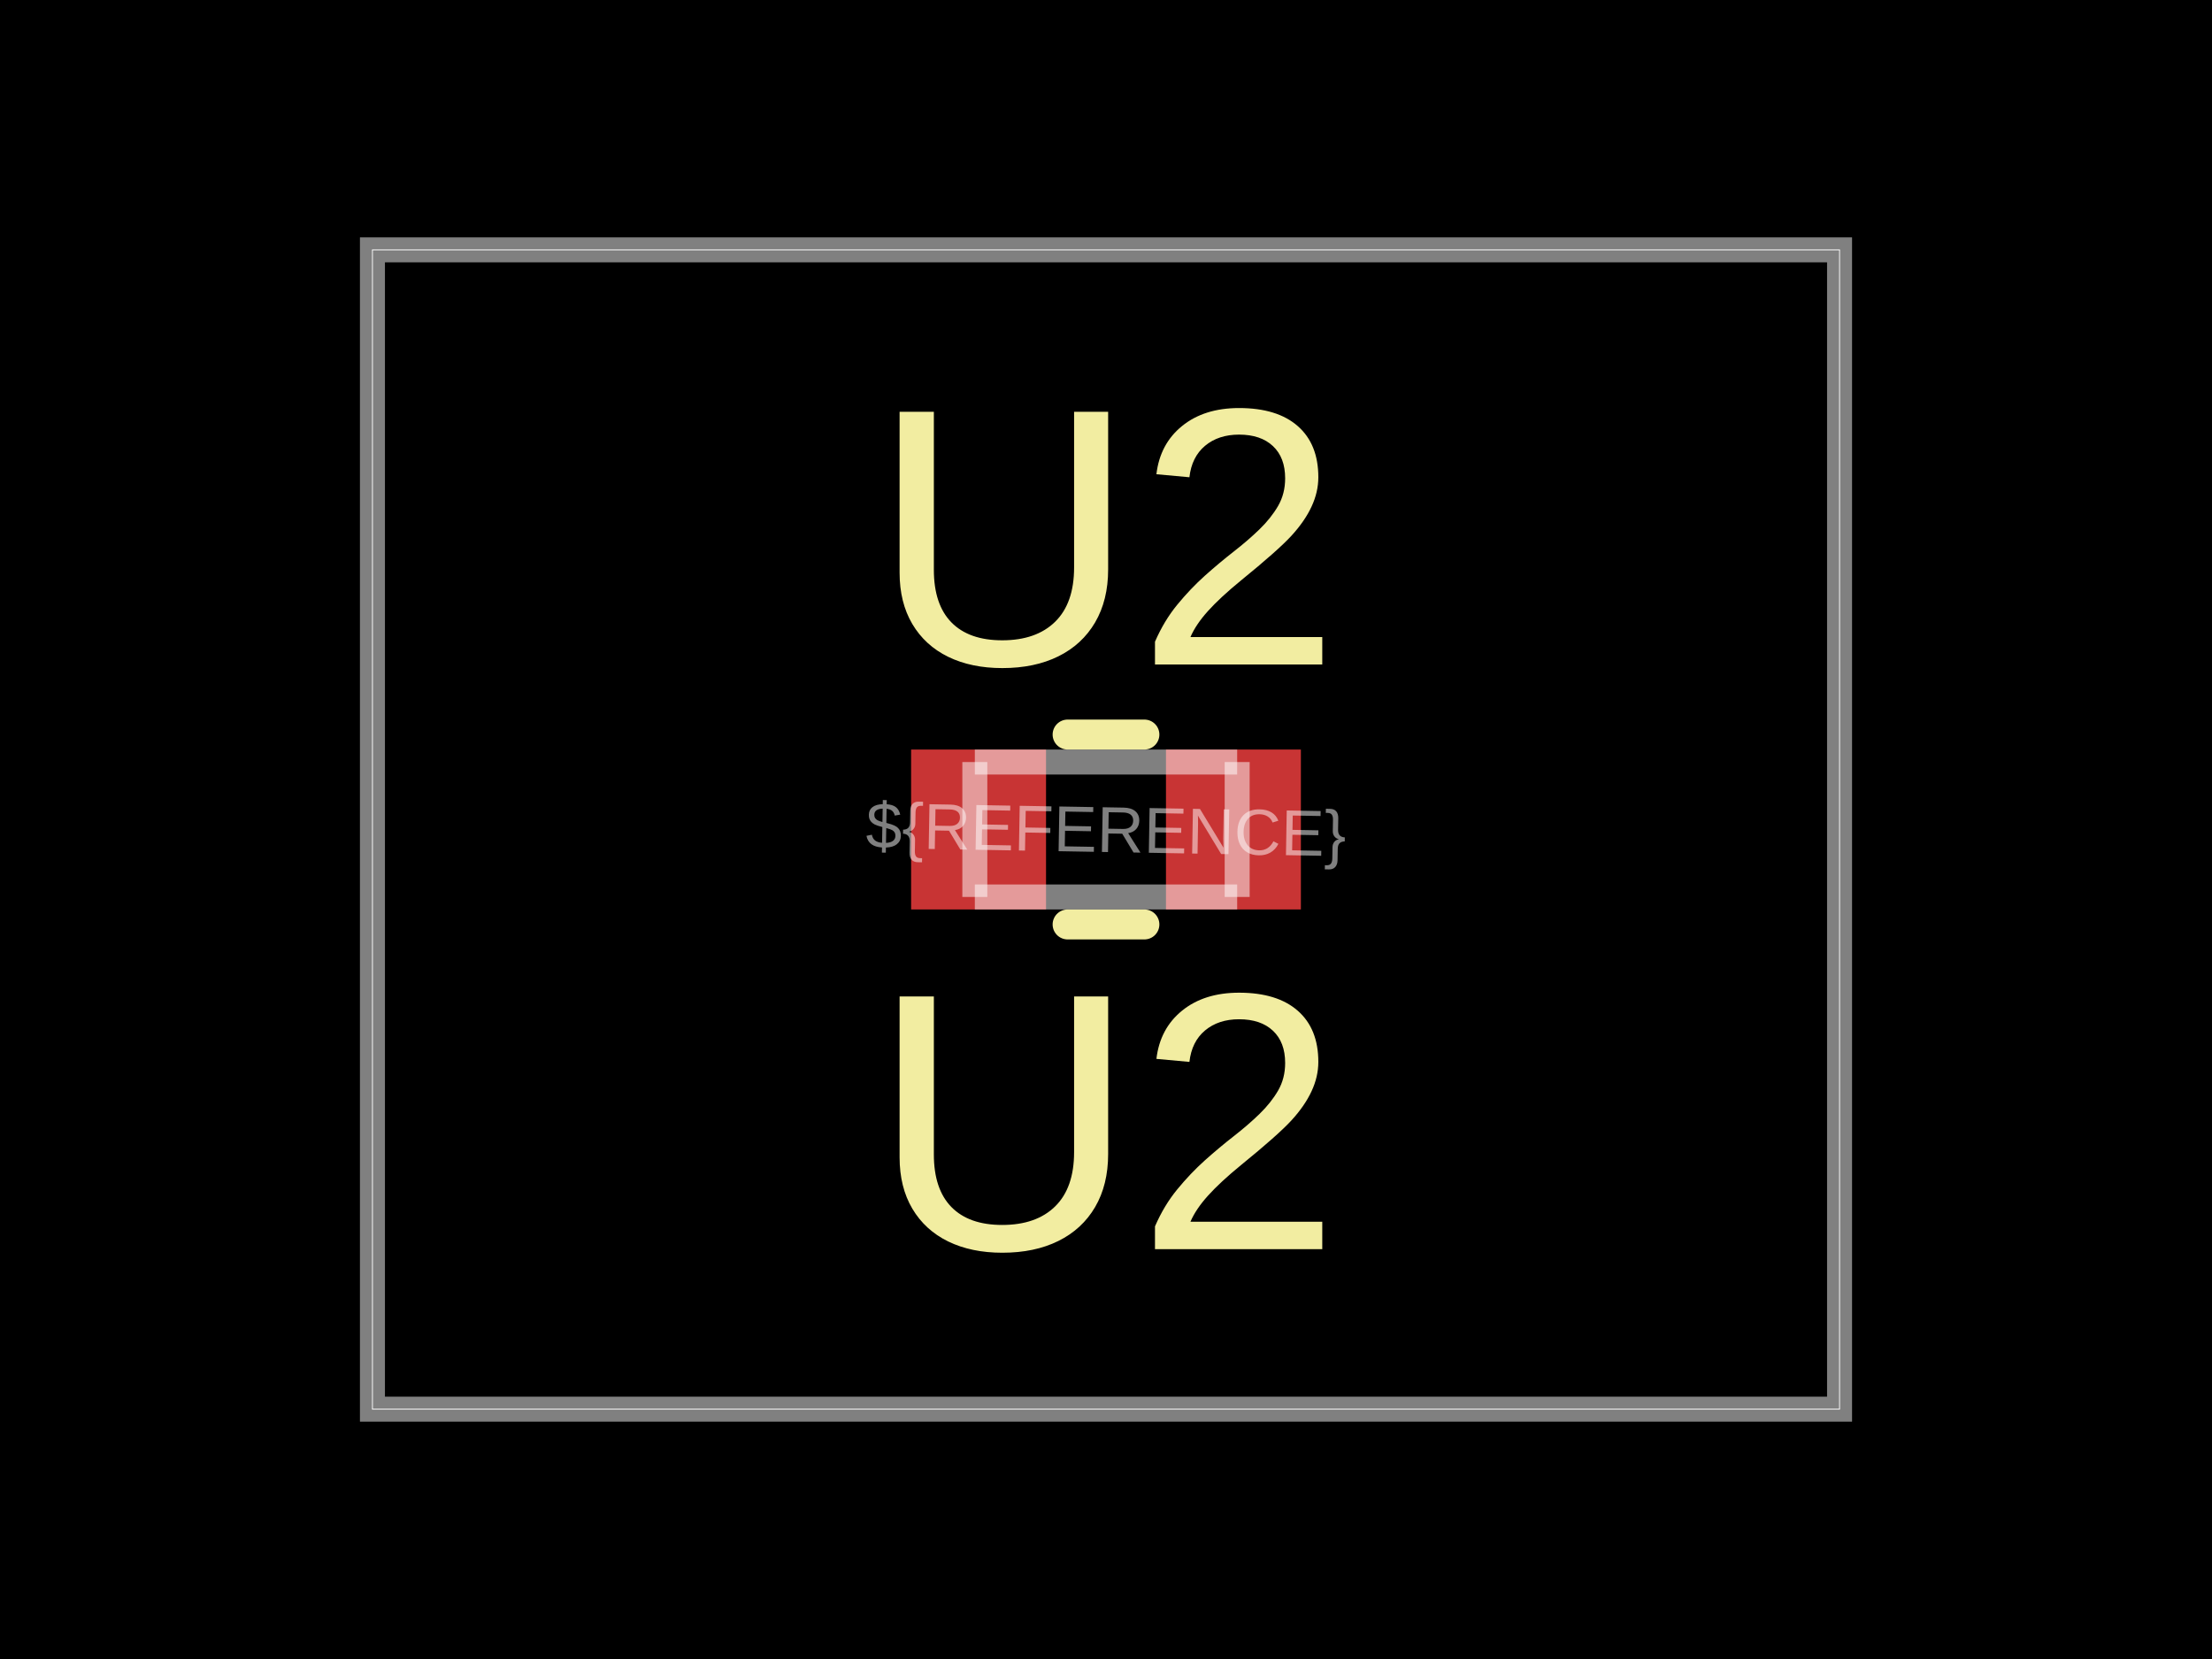
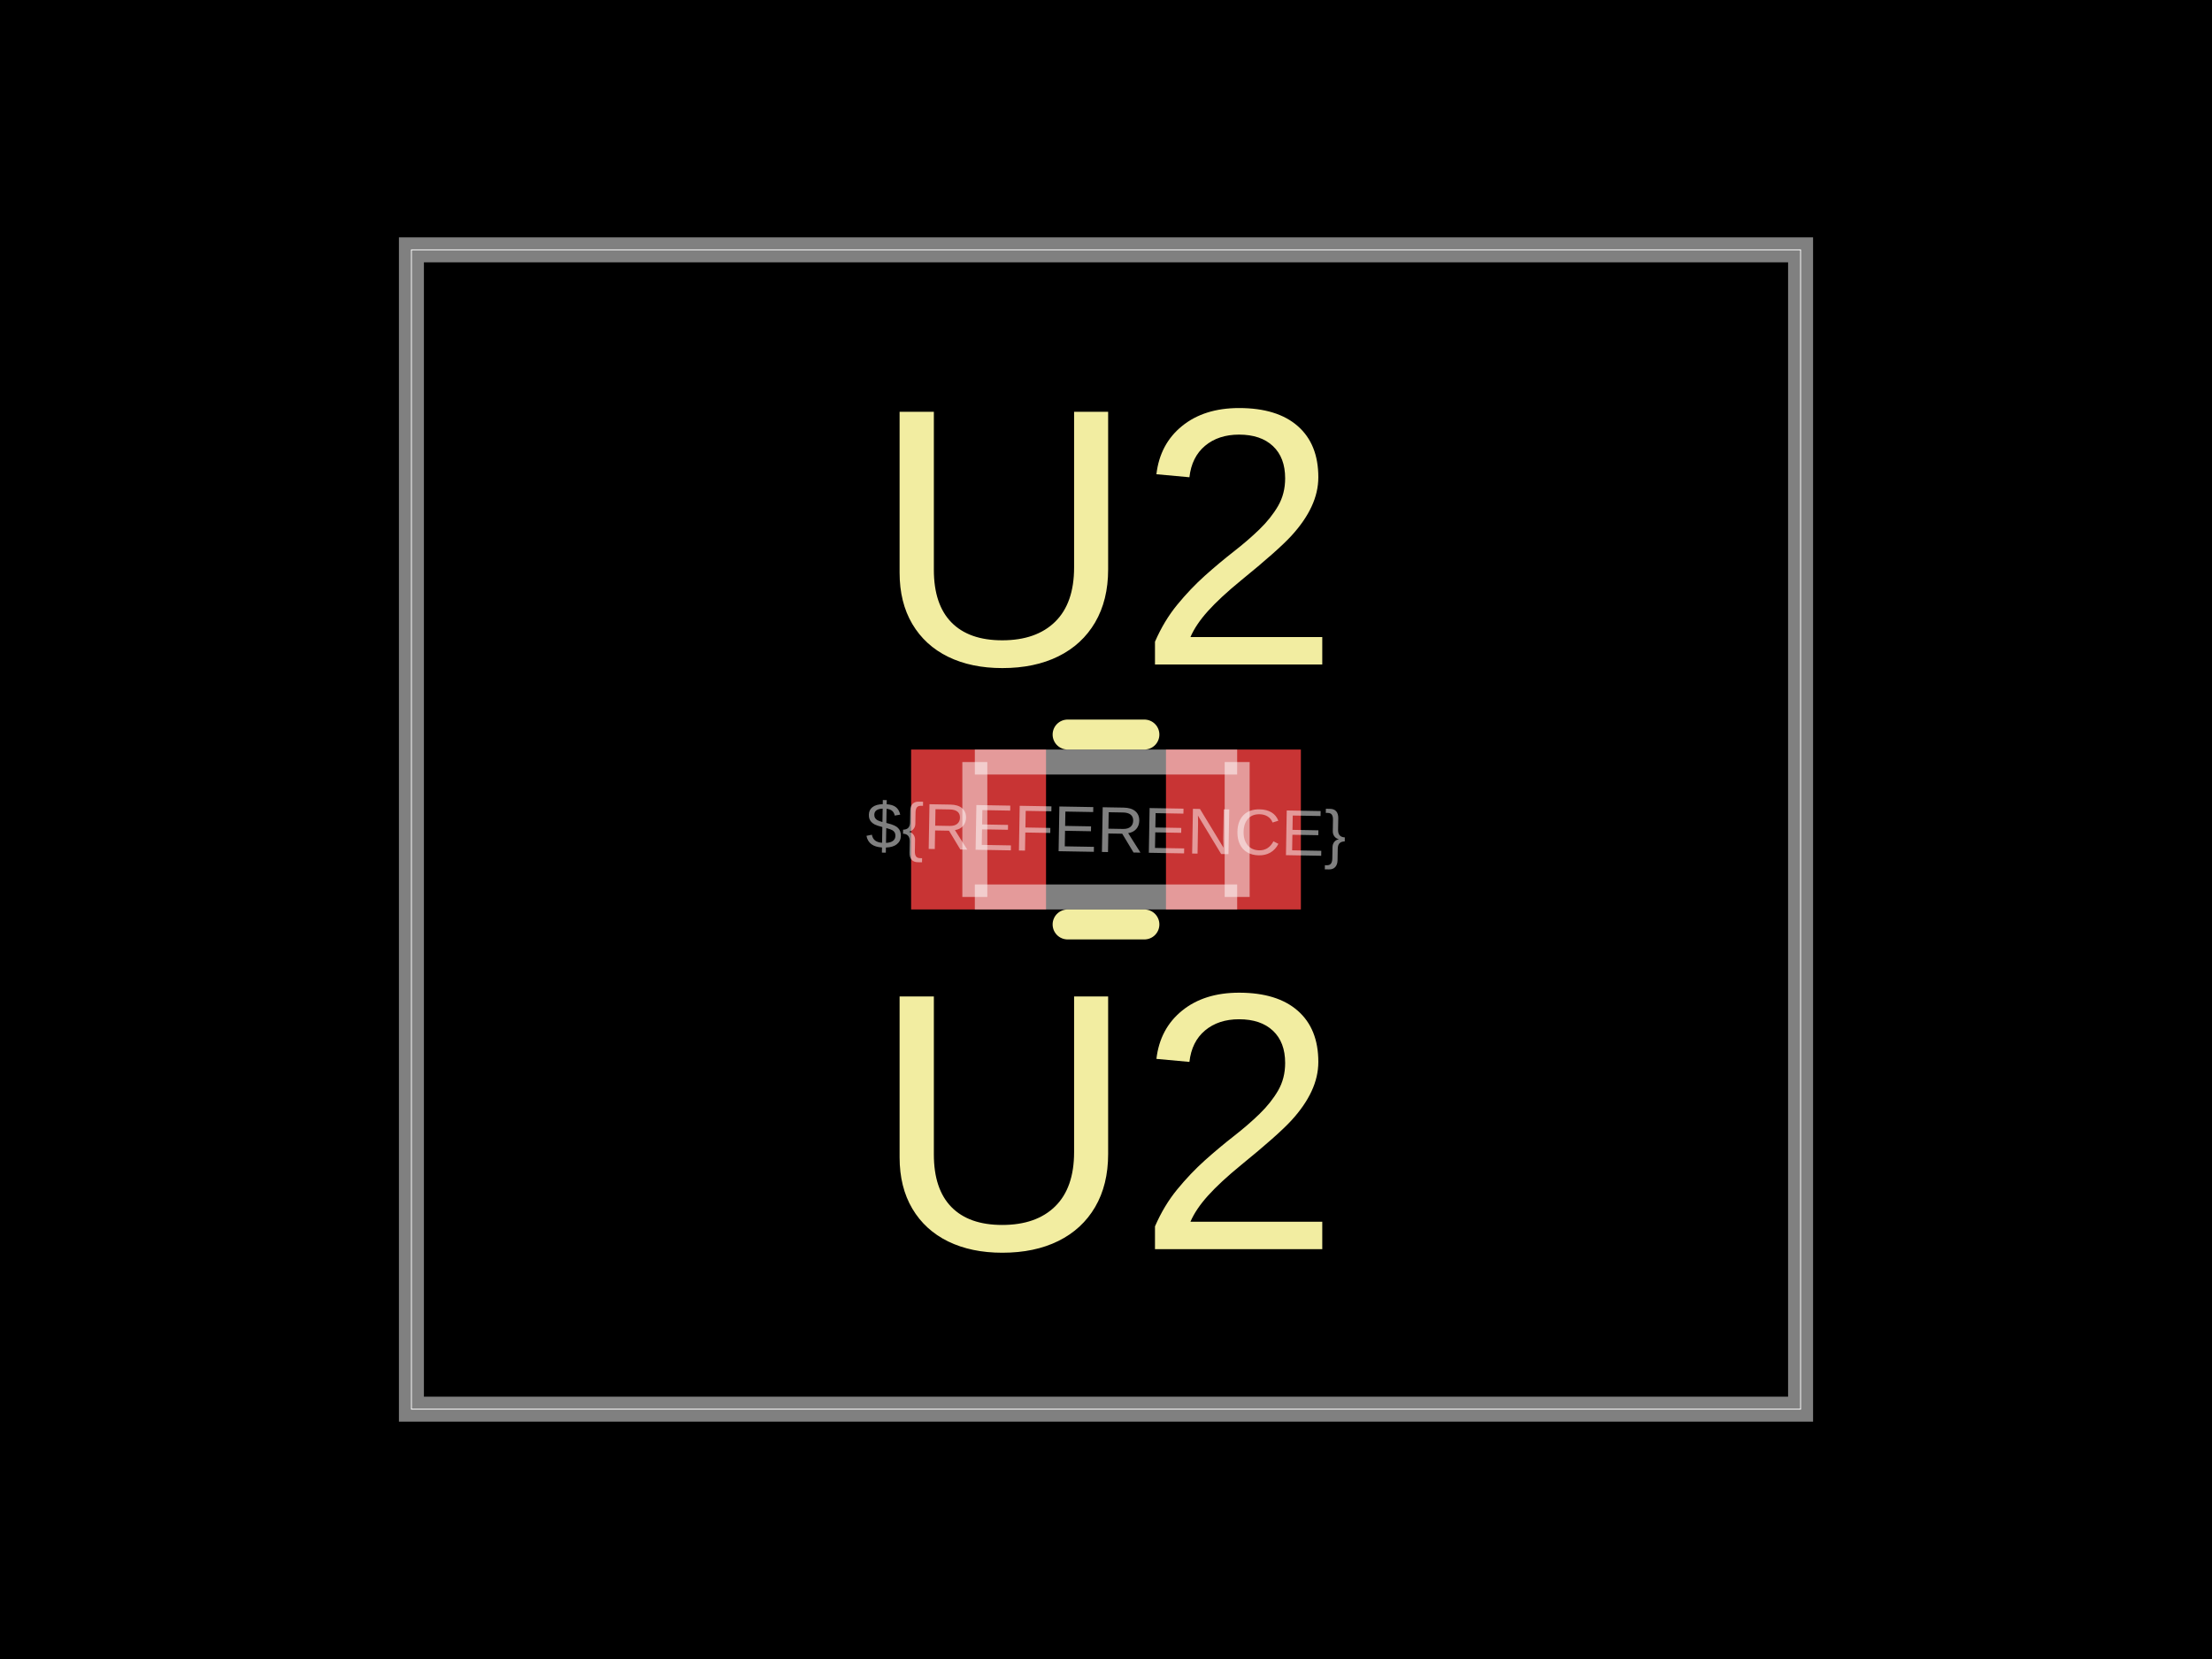
- <svg xmlns="http://www.w3.org/2000/svg" width="800" height="600" data-software-used-string="@tscircuit/core@0.0.1049">
+ <svg xmlns="http://www.w3.org/2000/svg" width="800" height="600" data-software-used-string="@tscircuit/core@0.0.1084">
  <style />
  <rect class="boundary" x="0" y="0" fill="#000" width="800" height="600" data-type="pcb_background" data-pcb-layer="global" />
-   <rect class="pcb-boundary" fill="none" stroke="#fff" stroke-width="0.3" x="134.699" y="90.361" width="530.602" height="419.277" data-type="pcb_boundary" data-pcb-layer="global" />
-   <path class="pcb-board" d="M 134.699 509.639 L 665.301 509.639 L 665.301 90.361 L 134.699 90.361 Z" fill="none" stroke="rgba(255, 255, 255, 0.5)" stroke-width="9.036" data-type="pcb_board" data-pcb-layer="board" />
+   <rect class="pcb-boundary" fill="none" stroke="#fff" stroke-width="0.3" x="148.795" y="90.361" width="502.41" height="419.277" data-type="pcb_boundary" data-pcb-layer="global" />
+   <path class="pcb-board" d="M 148.795 509.639 L 651.205 509.639 L 651.205 90.361 L 148.795 90.361 Z" fill="none" stroke="rgba(255, 255, 255, 0.5)" stroke-width="9.036" data-type="pcb_board" data-pcb-layer="board" />
  <rect class="pcb-pad" fill="rgb(200, 52, 52)" x="329.518" y="271.084" width="48.795" height="57.831" data-type="pcb_smtpad" data-pcb-layer="top" />
  <rect class="pcb-pad" fill="rgb(200, 52, 52)" x="421.687" y="271.084" width="48.795" height="57.831" data-type="pcb_smtpad" data-pcb-layer="top" />
  <path class="pcb-silkscreen pcb-silkscreen-top" d="M 386.117 265.663 L 413.883 265.663" fill="none" stroke="#f2eda1" stroke-width="10.843" stroke-linecap="round" stroke-linejoin="round" data-pcb-component-id="pcb_component_0" data-pcb-silkscreen-path-id="pcb_silkscreen_path_0" data-type="pcb_silkscreen_path" data-pcb-layer="top" />
  <path class="pcb-silkscreen pcb-silkscreen-top" d="M 386.117 334.337 L 413.883 334.337" fill="none" stroke="#f2eda1" stroke-width="10.843" stroke-linecap="round" stroke-linejoin="round" data-pcb-component-id="pcb_component_0" data-pcb-silkscreen-path-id="pcb_silkscreen_path_1" data-type="pcb_silkscreen_path" data-pcb-layer="top" />
  <text x="0" y="0" dx="0" dy="0" fill="#f2eda1" font-family="Arial, sans-serif" font-size="132.831" text-anchor="middle" dominant-baseline="central" transform="matrix(1,0,0,1,400,194.2771)" class="pcb-silkscreen-text pcb-silkscreen-top" data-pcb-silkscreen-text-id="pcb_component_0" stroke="none" data-type="pcb_silkscreen_text" data-pcb-layer="top">U2</text>
  <text x="0" y="0" dx="0" dy="0" fill="#f2eda1" font-family="Arial, sans-serif" font-size="132.831" text-anchor="middle" dominant-baseline="central" transform="matrix(1,0,0,1,400,405.7229)" class="pcb-silkscreen-text pcb-silkscreen-top" data-pcb-silkscreen-text-id="pcb_component_0" stroke="none" data-type="pcb_silkscreen_text" data-pcb-layer="top">U2</text>
  <path class="pcb-fabrication-note-path" stroke="rgba(255,255,255,0.5)" fill="none" d="M 352.56 275.602 L 447.44 275.602" stroke-width="9.036" data-pcb-component-id="pcb_component_0" data-pcb-fabrication-note-path-id="pcb_fabrication_note_path_0" data-type="pcb_fabrication_note_path" data-pcb-layer="overlay" />
  <path class="pcb-fabrication-note-path" stroke="rgba(255,255,255,0.5)" fill="none" d="M 352.56 324.398 L 352.56 275.602" stroke-width="9.036" data-pcb-component-id="pcb_component_0" data-pcb-fabrication-note-path-id="pcb_fabrication_note_path_1" data-type="pcb_fabrication_note_path" data-pcb-layer="overlay" />
  <path class="pcb-fabrication-note-path" stroke="rgba(255,255,255,0.5)" fill="none" d="M 447.44 275.602 L 447.44 324.398" stroke-width="9.036" data-pcb-component-id="pcb_component_0" data-pcb-fabrication-note-path-id="pcb_fabrication_note_path_2" data-type="pcb_fabrication_note_path" data-pcb-layer="overlay" />
  <path class="pcb-fabrication-note-path" stroke="rgba(255,255,255,0.5)" fill="none" d="M 447.44 324.398 L 352.56 324.398" stroke-width="9.036" data-pcb-component-id="pcb_component_0" data-pcb-fabrication-note-path-id="pcb_fabrication_note_path_3" data-type="pcb_fabrication_note_path" data-pcb-layer="overlay" />
  <text x="0" y="0" font-family="Arial, sans-serif" font-size="23.494" text-anchor="middle" dominant-baseline="central" transform="matrix(0.9998477,0.01745241,-0.01745241,0.9998477,400,300)" class="pcb-fabrication-note-text" fill="rgba(255,255,255,0.5)" data-type="pcb_fabrication_note_text" data-pcb-layer="overlay">${REFERENCE}</text>
</svg>
